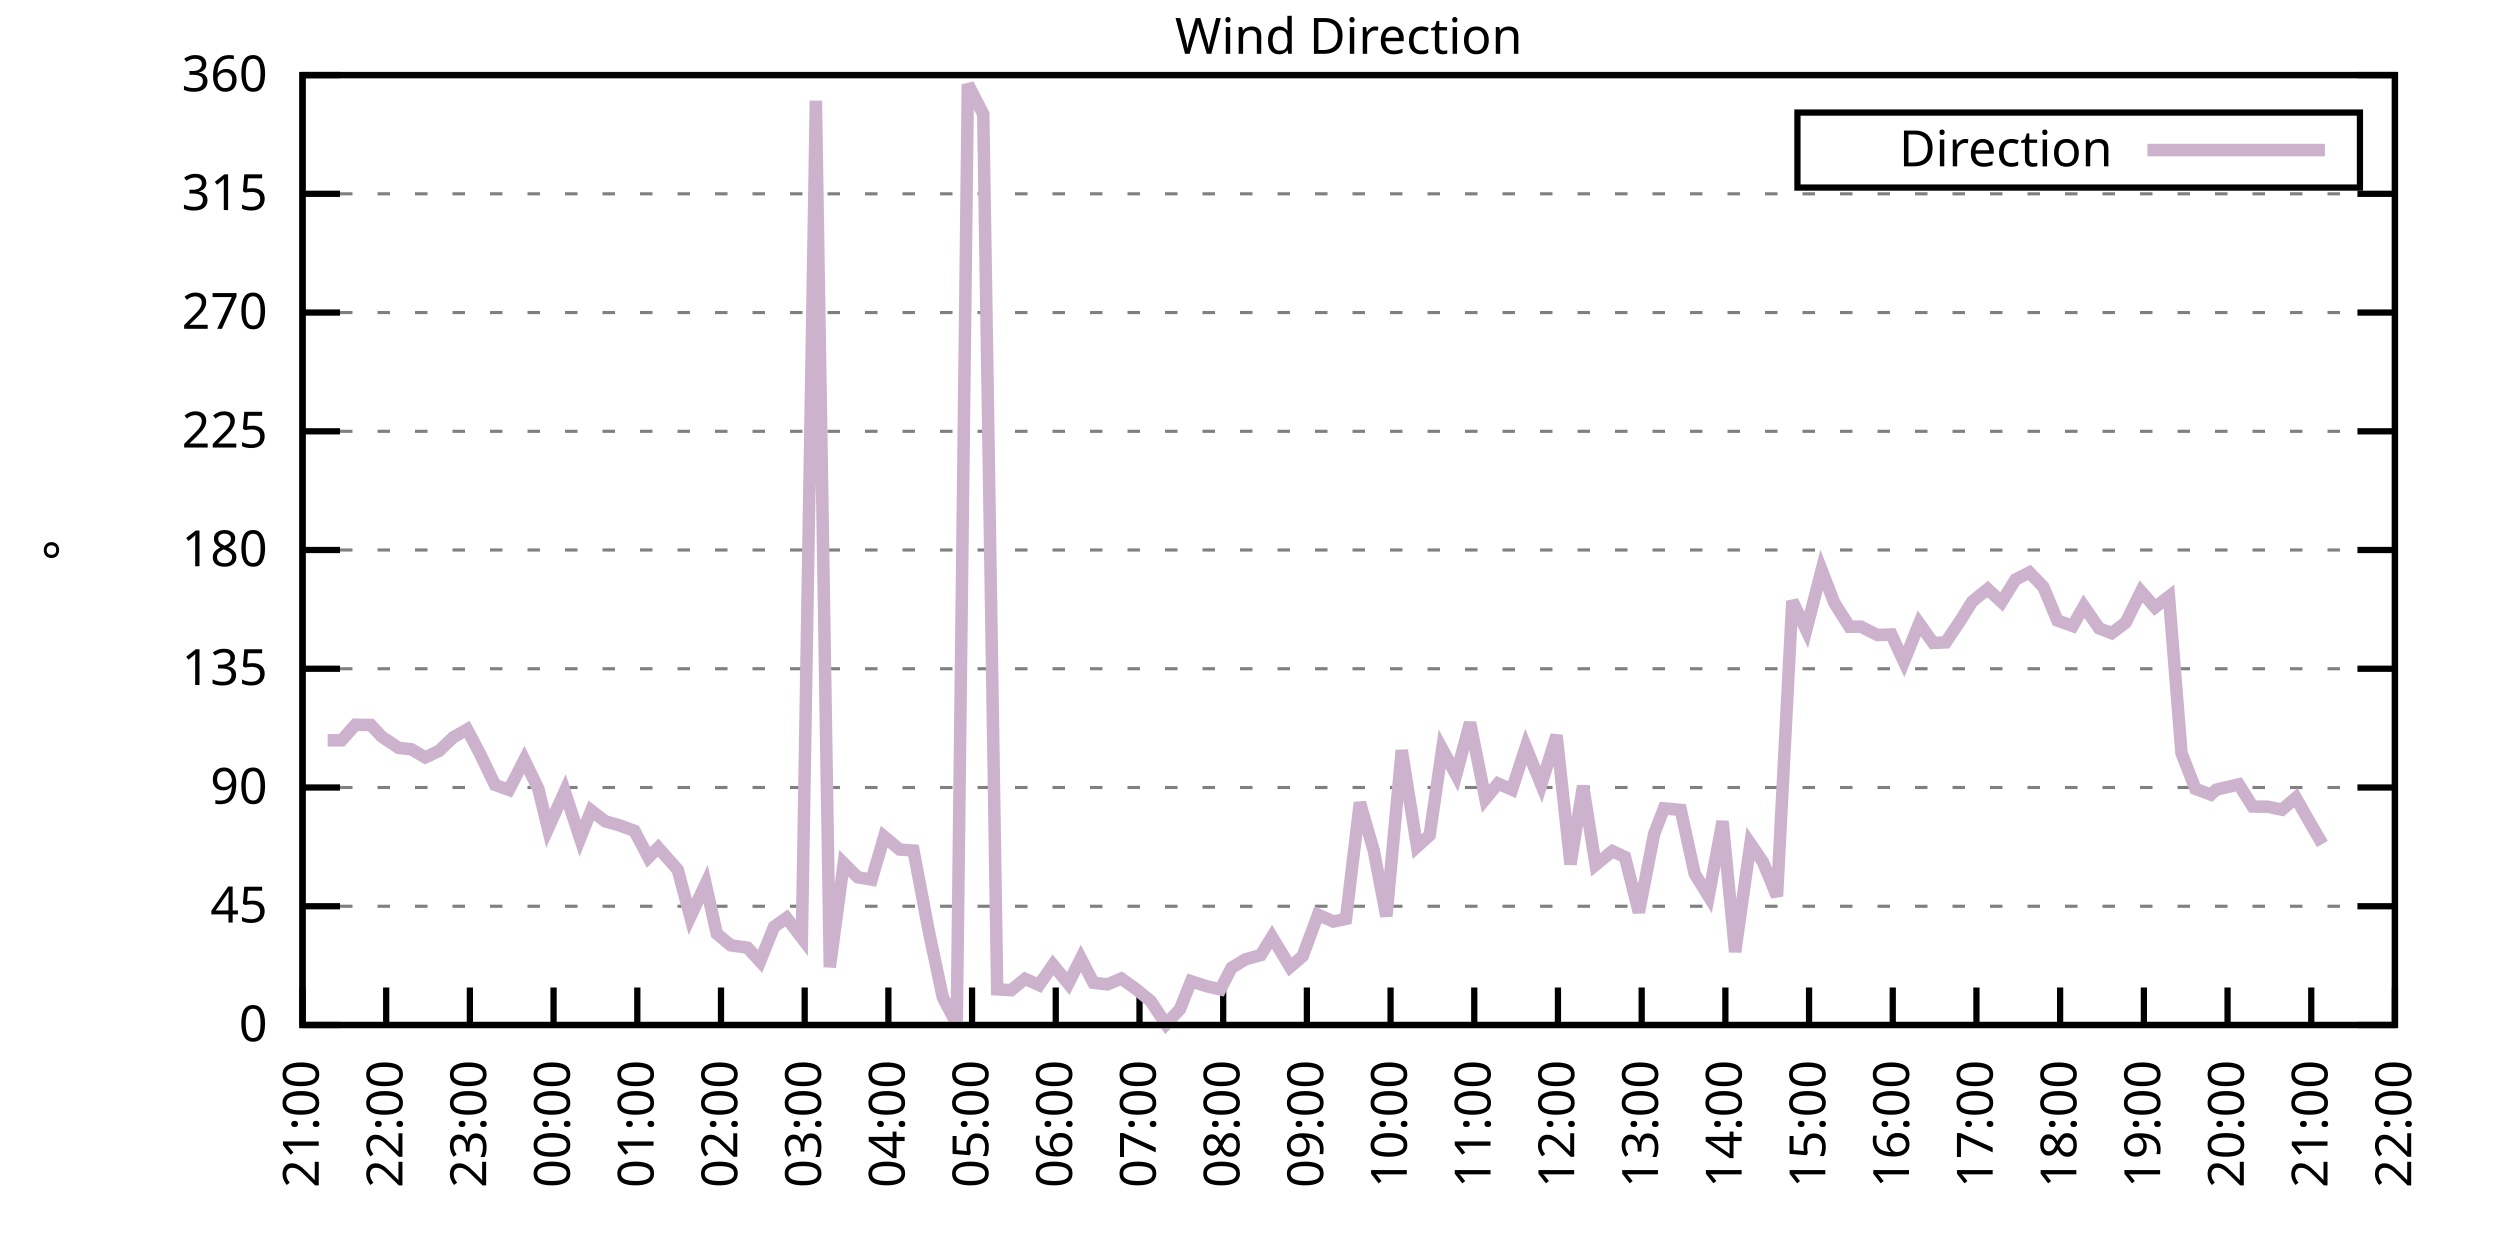
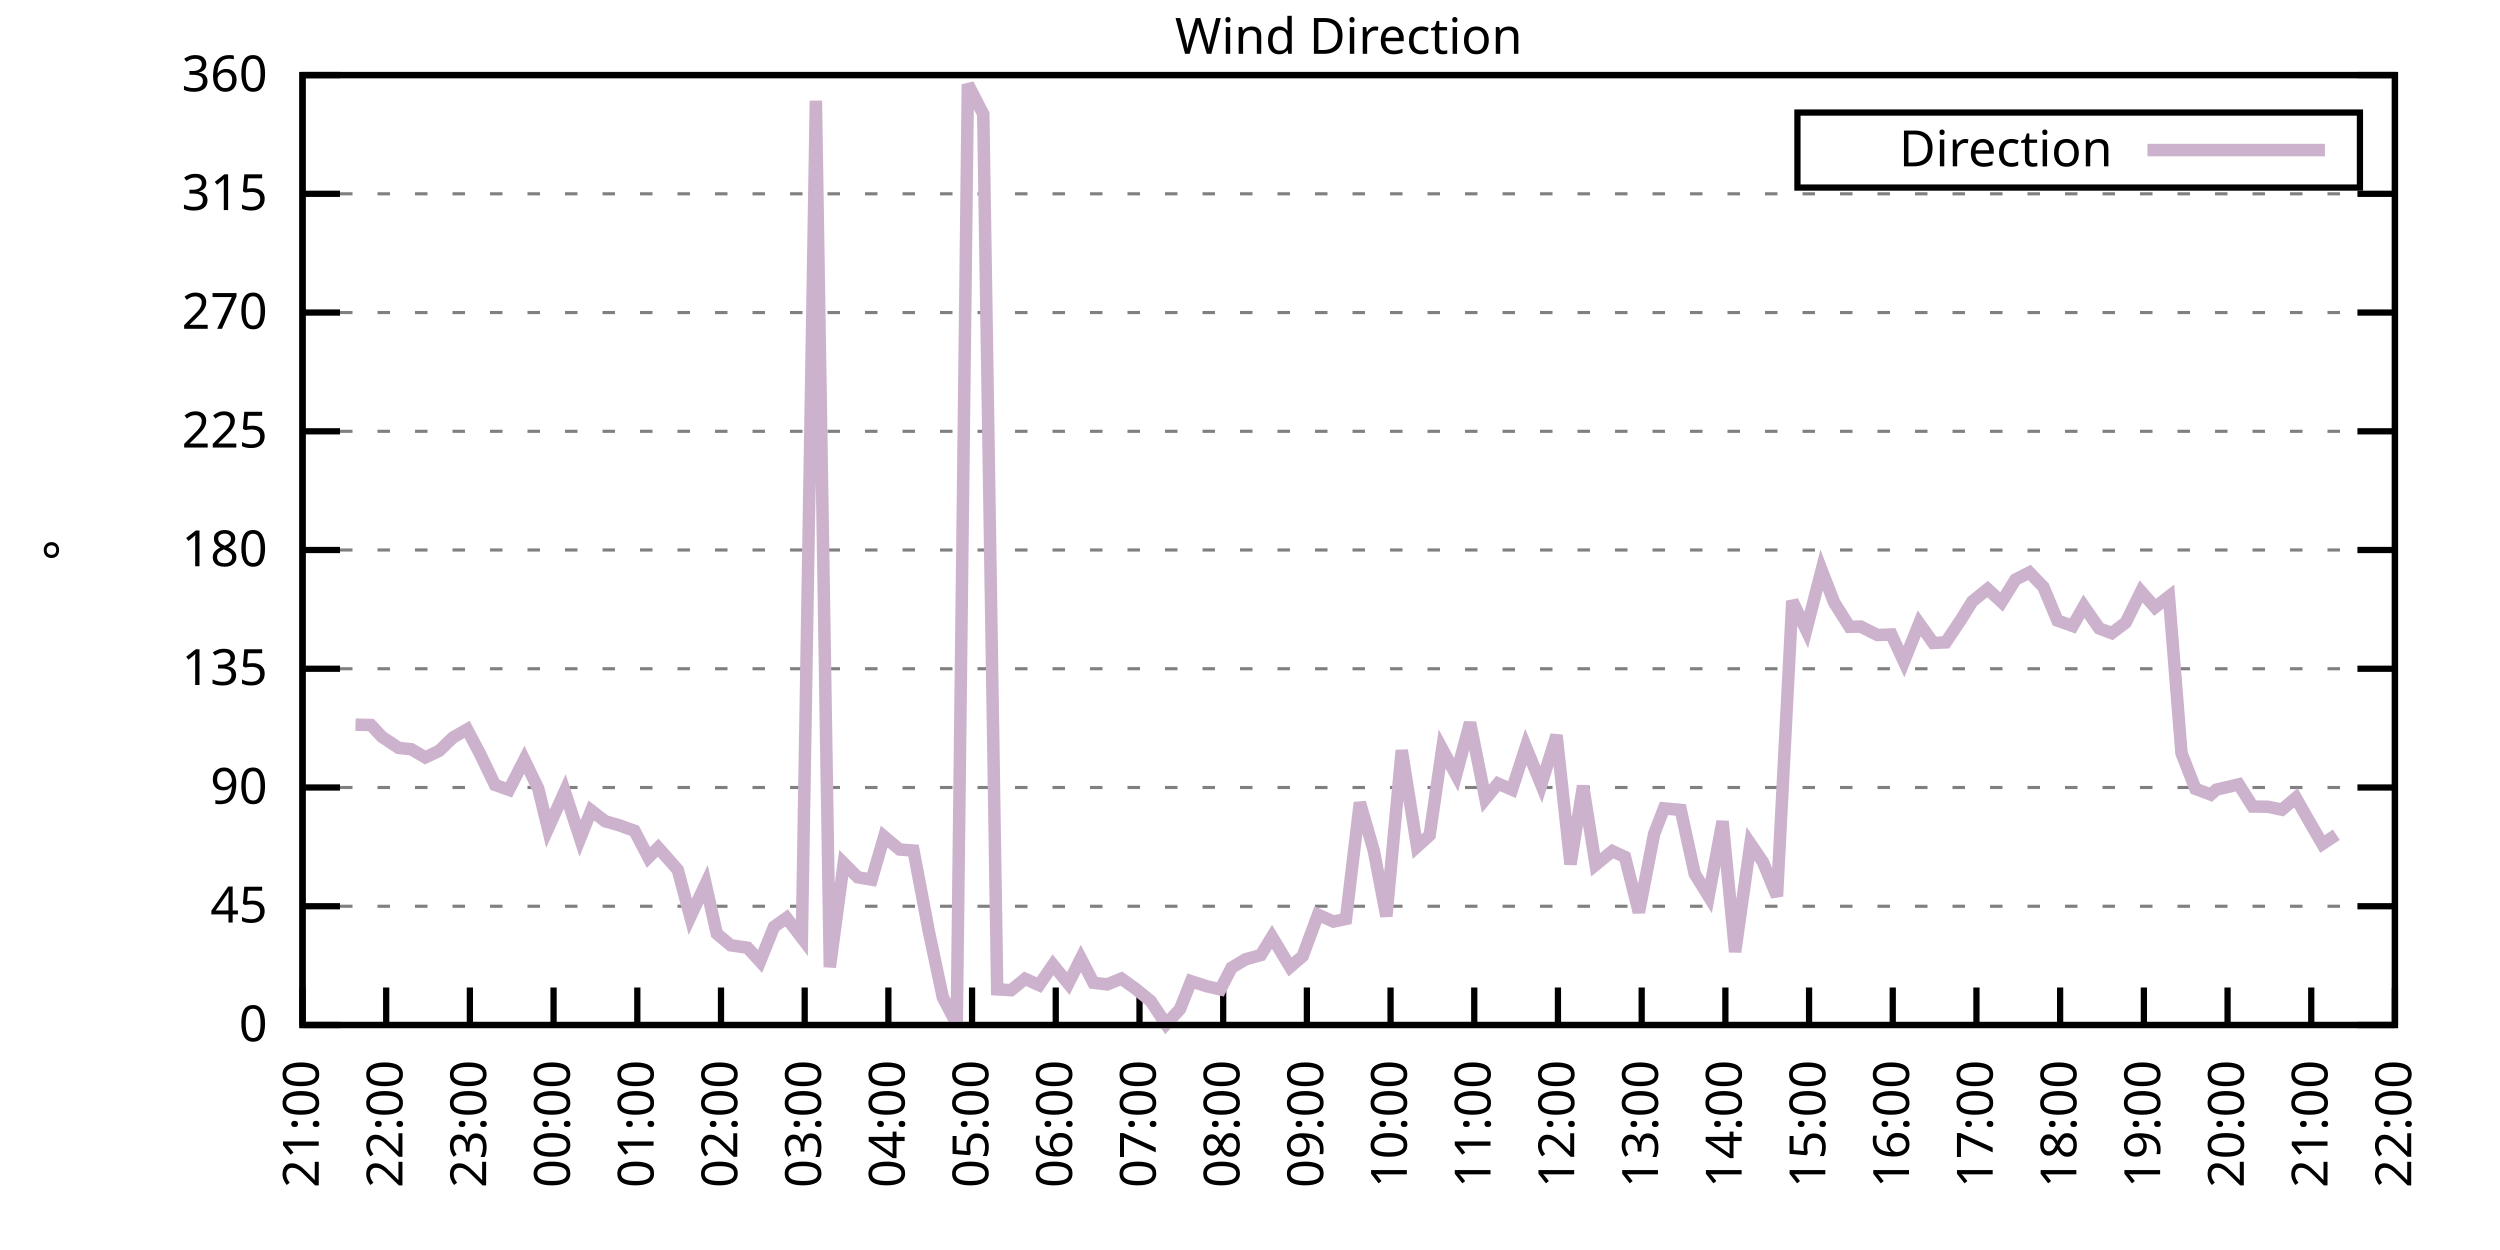
<svg xmlns="http://www.w3.org/2000/svg" xmlns:xlink="http://www.w3.org/1999/xlink" width="400" height="200" viewBox="0 0 400 200">
  <g id="gnuplot_canvas">
    <rect x="0" y="0" width="400" height="200" fill="none" />
    <defs>
      <circle id="gpDot" r="0.5" stroke-width="0.5" stroke="currentColor" />
      <path id="gpPt0" stroke-width="0.333" stroke="currentColor" d="M-1,0 h2 M0,-1 v2" />
      <path id="gpPt1" stroke-width="0.333" stroke="currentColor" d="M-1,-1 L1,1 M1,-1 L-1,1" />
      <path id="gpPt2" stroke-width="0.333" stroke="currentColor" d="M-1,0 L1,0 M0,-1 L0,1 M-1,-1 L1,1 M-1,1 L1,-1" />
      <rect id="gpPt3" stroke-width="0.333" stroke="currentColor" x="-1" y="-1" width="2" height="2" />
      <rect id="gpPt4" stroke-width="0.333" stroke="currentColor" fill="currentColor" x="-1" y="-1" width="2" height="2" />
      <circle id="gpPt5" stroke-width="0.333" stroke="currentColor" cx="0" cy="0" r="1" />
      <use xlink:href="#gpPt5" id="gpPt6" fill="currentColor" stroke="none" />
      <path id="gpPt7" stroke-width="0.333" stroke="currentColor" d="M0,-1.33 L-1.33,0.67 L1.33,0.67 z" />
      <use xlink:href="#gpPt7" id="gpPt8" fill="currentColor" stroke="none" />
      <use xlink:href="#gpPt7" id="gpPt9" stroke="currentColor" transform="rotate(180)" />
      <use xlink:href="#gpPt9" id="gpPt10" fill="currentColor" stroke="none" />
      <use xlink:href="#gpPt3" id="gpPt11" stroke="currentColor" transform="rotate(45)" />
      <use xlink:href="#gpPt11" id="gpPt12" fill="currentColor" stroke="none" />
      <path id="gpPt13" stroke-width="0.333" stroke="currentColor" d="M0,1.330 L1.265,0.411 L0.782,-1.067 L-0.782,-1.076 L-1.265,0.411 z" />
      <use xlink:href="#gpPt13" id="gpPt14" fill="currentColor" stroke="none" />
      <filter id="textbox" filterUnits="objectBoundingBox" x="0" y="0" height="1" width="1">
        <feFlood flood-color="white" flood-opacity="1" result="bgnd" />
        <feComposite in="SourceGraphic" in2="bgnd" operator="atop" />
      </filter>
      <filter id="greybox" filterUnits="objectBoundingBox" x="0" y="0" height="1" width="1">
        <feFlood flood-color="lightgrey" flood-opacity="1" result="grey" />
        <feComposite in="SourceGraphic" in2="grey" operator="atop" />
      </filter>
    </defs>
    <g fill="none" color="white" stroke="currentColor" stroke-width="1.00" stroke-linecap="butt" stroke-linejoin="miter">
</g>
    <g fill="none" color="black" stroke="currentColor" stroke-width="1.00" stroke-linecap="butt" stroke-linejoin="miter">
      <g stroke="none" shape-rendering="crispEdges">
        <polygon fill="rgb(255, 255, 255)" points="48.40,164.00 383.18,164.00 383.18,12.02 48.40,12.02 " />
      </g>
    </g>
    <g fill="none" color="black" stroke="currentColor" stroke-width="1.00" stroke-linecap="butt" stroke-linejoin="miter">
</g>
    <g fill="none" color="black" stroke="black" stroke-width="0.50" stroke-linecap="butt" stroke-linejoin="miter">
</g>
    <g fill="none" color="gray" stroke="currentColor" stroke-width="0.50" stroke-linecap="butt" stroke-linejoin="miter">
      <path stroke="gray" stroke-dasharray="2,4" class="gridline" d="M48.40,164.00 L383.19,164.00  " />
    </g>
    <g fill="none" color="gray" stroke="gray" stroke-width="1.00" stroke-linecap="butt" stroke-linejoin="miter">
</g>
    <g fill="none" color="black" stroke="currentColor" stroke-width="1.00" stroke-linecap="butt" stroke-linejoin="miter">
      <path stroke="black" d="M48.40,164.00 L54.40,164.00 M383.19,164.00 L377.19,164.00  " />
      <g transform="translate(42.80,166.60)" stroke="none" fill="black" font-family="Sans" font-size="8.00" text-anchor="end">
        <text>
          <tspan font-family="Sans"> 0</tspan>
        </text>
      </g>
    </g>
    <g fill="none" color="black" stroke="currentColor" stroke-width="1.00" stroke-linecap="butt" stroke-linejoin="miter">
</g>
    <g fill="none" color="black" stroke="black" stroke-width="0.50" stroke-linecap="butt" stroke-linejoin="miter">
</g>
    <g fill="none" color="gray" stroke="currentColor" stroke-width="0.50" stroke-linecap="butt" stroke-linejoin="miter">
      <path stroke="gray" stroke-dasharray="2,4" class="gridline" d="M48.40,145.00 L383.19,145.00  " />
    </g>
    <g fill="none" color="gray" stroke="gray" stroke-width="1.00" stroke-linecap="butt" stroke-linejoin="miter">
</g>
    <g fill="none" color="black" stroke="currentColor" stroke-width="1.00" stroke-linecap="butt" stroke-linejoin="miter">
      <path stroke="black" d="M48.40,145.00 L54.40,145.00 M383.19,145.00 L377.19,145.00  " />
      <g transform="translate(42.80,147.60)" stroke="none" fill="black" font-family="Sans" font-size="8.00" text-anchor="end">
        <text>
          <tspan font-family="Sans"> 45</tspan>
        </text>
      </g>
    </g>
    <g fill="none" color="black" stroke="currentColor" stroke-width="1.00" stroke-linecap="butt" stroke-linejoin="miter">
</g>
    <g fill="none" color="black" stroke="black" stroke-width="0.50" stroke-linecap="butt" stroke-linejoin="miter">
</g>
    <g fill="none" color="gray" stroke="currentColor" stroke-width="0.50" stroke-linecap="butt" stroke-linejoin="miter">
      <path stroke="gray" stroke-dasharray="2,4" class="gridline" d="M48.40,126.00 L383.19,126.00  " />
    </g>
    <g fill="none" color="gray" stroke="gray" stroke-width="1.00" stroke-linecap="butt" stroke-linejoin="miter">
</g>
    <g fill="none" color="black" stroke="currentColor" stroke-width="1.00" stroke-linecap="butt" stroke-linejoin="miter">
      <path stroke="black" d="M48.40,126.00 L54.40,126.00 M383.19,126.00 L377.19,126.00  " />
      <g transform="translate(42.80,128.60)" stroke="none" fill="black" font-family="Sans" font-size="8.00" text-anchor="end">
        <text>
          <tspan font-family="Sans"> 90</tspan>
        </text>
      </g>
    </g>
    <g fill="none" color="black" stroke="currentColor" stroke-width="1.00" stroke-linecap="butt" stroke-linejoin="miter">
</g>
    <g fill="none" color="black" stroke="black" stroke-width="0.50" stroke-linecap="butt" stroke-linejoin="miter">
</g>
    <g fill="none" color="gray" stroke="currentColor" stroke-width="0.50" stroke-linecap="butt" stroke-linejoin="miter">
      <path stroke="gray" stroke-dasharray="2,4" class="gridline" d="M48.40,107.00 L383.19,107.00  " />
    </g>
    <g fill="none" color="gray" stroke="gray" stroke-width="1.00" stroke-linecap="butt" stroke-linejoin="miter">
</g>
    <g fill="none" color="black" stroke="currentColor" stroke-width="1.00" stroke-linecap="butt" stroke-linejoin="miter">
      <path stroke="black" d="M48.40,107.00 L54.40,107.00 M383.19,107.00 L377.19,107.00  " />
      <g transform="translate(42.80,109.60)" stroke="none" fill="black" font-family="Sans" font-size="8.00" text-anchor="end">
        <text>
          <tspan font-family="Sans"> 135</tspan>
        </text>
      </g>
    </g>
    <g fill="none" color="black" stroke="currentColor" stroke-width="1.00" stroke-linecap="butt" stroke-linejoin="miter">
</g>
    <g fill="none" color="black" stroke="black" stroke-width="0.50" stroke-linecap="butt" stroke-linejoin="miter">
</g>
    <g fill="none" color="gray" stroke="currentColor" stroke-width="0.50" stroke-linecap="butt" stroke-linejoin="miter">
      <path stroke="gray" stroke-dasharray="2,4" class="gridline" d="M48.40,88.00 L383.19,88.00  " />
    </g>
    <g fill="none" color="gray" stroke="gray" stroke-width="1.00" stroke-linecap="butt" stroke-linejoin="miter">
</g>
    <g fill="none" color="black" stroke="currentColor" stroke-width="1.00" stroke-linecap="butt" stroke-linejoin="miter">
      <path stroke="black" d="M48.40,88.00 L54.40,88.00 M383.19,88.00 L377.19,88.00  " />
      <g transform="translate(42.80,90.60)" stroke="none" fill="black" font-family="Sans" font-size="8.00" text-anchor="end">
        <text>
          <tspan font-family="Sans"> 180</tspan>
        </text>
      </g>
    </g>
    <g fill="none" color="black" stroke="currentColor" stroke-width="1.00" stroke-linecap="butt" stroke-linejoin="miter">
</g>
    <g fill="none" color="black" stroke="black" stroke-width="0.50" stroke-linecap="butt" stroke-linejoin="miter">
</g>
    <g fill="none" color="gray" stroke="currentColor" stroke-width="0.50" stroke-linecap="butt" stroke-linejoin="miter">
      <path stroke="gray" stroke-dasharray="2,4" class="gridline" d="M48.40,69.01 L383.19,69.01  " />
    </g>
    <g fill="none" color="gray" stroke="gray" stroke-width="1.00" stroke-linecap="butt" stroke-linejoin="miter">
</g>
    <g fill="none" color="black" stroke="currentColor" stroke-width="1.00" stroke-linecap="butt" stroke-linejoin="miter">
      <path stroke="black" d="M48.40,69.01 L54.40,69.01 M383.19,69.01 L377.19,69.01  " />
      <g transform="translate(42.80,71.61)" stroke="none" fill="black" font-family="Sans" font-size="8.00" text-anchor="end">
        <text>
          <tspan font-family="Sans"> 225</tspan>
        </text>
      </g>
    </g>
    <g fill="none" color="black" stroke="currentColor" stroke-width="1.00" stroke-linecap="butt" stroke-linejoin="miter">
</g>
    <g fill="none" color="black" stroke="black" stroke-width="0.50" stroke-linecap="butt" stroke-linejoin="miter">
</g>
    <g fill="none" color="gray" stroke="currentColor" stroke-width="0.50" stroke-linecap="butt" stroke-linejoin="miter">
      <path stroke="gray" stroke-dasharray="2,4" class="gridline" d="M48.40,50.01 L383.19,50.01  " />
    </g>
    <g fill="none" color="gray" stroke="gray" stroke-width="1.00" stroke-linecap="butt" stroke-linejoin="miter">
</g>
    <g fill="none" color="black" stroke="currentColor" stroke-width="1.00" stroke-linecap="butt" stroke-linejoin="miter">
      <path stroke="black" d="M48.40,50.01 L54.40,50.01 M383.19,50.01 L377.19,50.01  " />
      <g transform="translate(42.80,52.61)" stroke="none" fill="black" font-family="Sans" font-size="8.00" text-anchor="end">
        <text>
          <tspan font-family="Sans"> 270</tspan>
        </text>
      </g>
    </g>
    <g fill="none" color="black" stroke="currentColor" stroke-width="1.00" stroke-linecap="butt" stroke-linejoin="miter">
</g>
    <g fill="none" color="black" stroke="black" stroke-width="0.50" stroke-linecap="butt" stroke-linejoin="miter">
</g>
    <g fill="none" color="gray" stroke="currentColor" stroke-width="0.50" stroke-linecap="butt" stroke-linejoin="miter">
      <path stroke="gray" stroke-dasharray="2,4" class="gridline" d="M48.40,31.01 L383.19,31.01  " />
    </g>
    <g fill="none" color="gray" stroke="gray" stroke-width="1.00" stroke-linecap="butt" stroke-linejoin="miter">
</g>
    <g fill="none" color="black" stroke="currentColor" stroke-width="1.00" stroke-linecap="butt" stroke-linejoin="miter">
      <path stroke="black" d="M48.40,31.01 L54.40,31.01 M383.19,31.01 L377.19,31.01  " />
      <g transform="translate(42.80,33.61)" stroke="none" fill="black" font-family="Sans" font-size="8.00" text-anchor="end">
        <text>
          <tspan font-family="Sans"> 315</tspan>
        </text>
      </g>
    </g>
    <g fill="none" color="black" stroke="currentColor" stroke-width="1.00" stroke-linecap="butt" stroke-linejoin="miter">
</g>
    <g fill="none" color="black" stroke="black" stroke-width="0.50" stroke-linecap="butt" stroke-linejoin="miter">
</g>
    <g fill="none" color="gray" stroke="currentColor" stroke-width="0.50" stroke-linecap="butt" stroke-linejoin="miter">
      <path stroke="gray" stroke-dasharray="2,4" class="gridline" d="M48.40,12.01 L383.19,12.01  " />
    </g>
    <g fill="none" color="gray" stroke="gray" stroke-width="1.00" stroke-linecap="butt" stroke-linejoin="miter">
</g>
    <g fill="none" color="black" stroke="currentColor" stroke-width="1.00" stroke-linecap="butt" stroke-linejoin="miter">
      <path stroke="black" d="M48.40,12.01 L54.40,12.01 M383.19,12.01 L377.19,12.01  " />
      <g transform="translate(42.80,14.61)" stroke="none" fill="black" font-family="Sans" font-size="8.00" text-anchor="end">
        <text>
          <tspan font-family="Sans"> 360</tspan>
        </text>
      </g>
    </g>
    <g fill="none" color="black" stroke="currentColor" stroke-width="1.00" stroke-linecap="butt" stroke-linejoin="miter">
      <path stroke="black" d="M48.40,164.00 L48.40,158.00  " />
      <g transform="translate(51.00,169.60) rotate(270.00)" stroke="none" fill="black" font-family="Sans" font-size="8.00" text-anchor="end">
        <text>
          <tspan font-family="Sans">21:00</tspan>
        </text>
      </g>
    </g>
    <g fill="none" color="black" stroke="currentColor" stroke-width="1.00" stroke-linecap="butt" stroke-linejoin="miter">
      <path stroke="black" d="M61.79,164.00 L61.79,158.00  " />
      <g transform="translate(64.39,169.60) rotate(270.00)" stroke="none" fill="black" font-family="Sans" font-size="8.00" text-anchor="end">
        <text>
          <tspan font-family="Sans">22:00</tspan>
        </text>
      </g>
    </g>
    <g fill="none" color="black" stroke="currentColor" stroke-width="1.00" stroke-linecap="butt" stroke-linejoin="miter">
      <path stroke="black" d="M75.18,164.00 L75.18,158.00  " />
      <g transform="translate(77.78,169.60) rotate(270.00)" stroke="none" fill="black" font-family="Sans" font-size="8.00" text-anchor="end">
        <text>
          <tspan font-family="Sans">23:00</tspan>
        </text>
      </g>
    </g>
    <g fill="none" color="black" stroke="currentColor" stroke-width="1.00" stroke-linecap="butt" stroke-linejoin="miter">
      <path stroke="black" d="M88.57,164.00 L88.57,158.00  " />
      <g transform="translate(91.17,169.60) rotate(270.00)" stroke="none" fill="black" font-family="Sans" font-size="8.00" text-anchor="end">
        <text>
          <tspan font-family="Sans">00:00</tspan>
        </text>
      </g>
    </g>
    <g fill="none" color="black" stroke="currentColor" stroke-width="1.00" stroke-linecap="butt" stroke-linejoin="miter">
      <path stroke="black" d="M101.97,164.00 L101.97,158.00  " />
      <g transform="translate(104.57,169.60) rotate(270.00)" stroke="none" fill="black" font-family="Sans" font-size="8.00" text-anchor="end">
        <text>
          <tspan font-family="Sans">01:00</tspan>
        </text>
      </g>
    </g>
    <g fill="none" color="black" stroke="currentColor" stroke-width="1.00" stroke-linecap="butt" stroke-linejoin="miter">
      <path stroke="black" d="M115.36,164.00 L115.36,158.00  " />
      <g transform="translate(117.96,169.60) rotate(270.00)" stroke="none" fill="black" font-family="Sans" font-size="8.00" text-anchor="end">
        <text>
          <tspan font-family="Sans">02:00</tspan>
        </text>
      </g>
    </g>
    <g fill="none" color="black" stroke="currentColor" stroke-width="1.00" stroke-linecap="butt" stroke-linejoin="miter">
      <path stroke="black" d="M128.75,164.00 L128.75,158.00  " />
      <g transform="translate(131.35,169.60) rotate(270.00)" stroke="none" fill="black" font-family="Sans" font-size="8.00" text-anchor="end">
        <text>
          <tspan font-family="Sans">03:00</tspan>
        </text>
      </g>
    </g>
    <g fill="none" color="black" stroke="currentColor" stroke-width="1.00" stroke-linecap="butt" stroke-linejoin="miter">
      <path stroke="black" d="M142.14,164.00 L142.14,158.00  " />
      <g transform="translate(144.74,169.60) rotate(270.00)" stroke="none" fill="black" font-family="Sans" font-size="8.00" text-anchor="end">
        <text>
          <tspan font-family="Sans">04:00</tspan>
        </text>
      </g>
    </g>
    <g fill="none" color="black" stroke="currentColor" stroke-width="1.00" stroke-linecap="butt" stroke-linejoin="miter">
      <path stroke="black" d="M155.53,164.00 L155.53,158.00  " />
      <g transform="translate(158.13,169.60) rotate(270.00)" stroke="none" fill="black" font-family="Sans" font-size="8.00" text-anchor="end">
        <text>
          <tspan font-family="Sans">05:00</tspan>
        </text>
      </g>
    </g>
    <g fill="none" color="black" stroke="currentColor" stroke-width="1.00" stroke-linecap="butt" stroke-linejoin="miter">
      <path stroke="black" d="M168.92,164.00 L168.92,158.00  " />
      <g transform="translate(171.52,169.60) rotate(270.00)" stroke="none" fill="black" font-family="Sans" font-size="8.00" text-anchor="end">
        <text>
          <tspan font-family="Sans">06:00</tspan>
        </text>
      </g>
    </g>
    <g fill="none" color="black" stroke="currentColor" stroke-width="1.00" stroke-linecap="butt" stroke-linejoin="miter">
      <path stroke="black" d="M182.32,164.00 L182.32,158.00  " />
      <g transform="translate(184.92,169.60) rotate(270.00)" stroke="none" fill="black" font-family="Sans" font-size="8.00" text-anchor="end">
        <text>
          <tspan font-family="Sans">07:00</tspan>
        </text>
      </g>
    </g>
    <g fill="none" color="black" stroke="currentColor" stroke-width="1.00" stroke-linecap="butt" stroke-linejoin="miter">
      <path stroke="black" d="M195.71,164.00 L195.71,158.00  " />
      <g transform="translate(198.31,169.60) rotate(270.00)" stroke="none" fill="black" font-family="Sans" font-size="8.00" text-anchor="end">
        <text>
          <tspan font-family="Sans">08:00</tspan>
        </text>
      </g>
    </g>
    <g fill="none" color="black" stroke="currentColor" stroke-width="1.00" stroke-linecap="butt" stroke-linejoin="miter">
      <path stroke="black" d="M209.10,164.00 L209.10,158.00  " />
      <g transform="translate(211.70,169.60) rotate(270.00)" stroke="none" fill="black" font-family="Sans" font-size="8.00" text-anchor="end">
        <text>
          <tspan font-family="Sans">09:00</tspan>
        </text>
      </g>
    </g>
    <g fill="none" color="black" stroke="currentColor" stroke-width="1.00" stroke-linecap="butt" stroke-linejoin="miter">
      <path stroke="black" d="M222.49,164.00 L222.49,158.00  " />
      <g transform="translate(225.09,169.60) rotate(270.00)" stroke="none" fill="black" font-family="Sans" font-size="8.00" text-anchor="end">
        <text>
          <tspan font-family="Sans">10:00</tspan>
        </text>
      </g>
    </g>
    <g fill="none" color="black" stroke="currentColor" stroke-width="1.00" stroke-linecap="butt" stroke-linejoin="miter">
      <path stroke="black" d="M235.88,164.00 L235.88,158.00  " />
      <g transform="translate(238.48,169.60) rotate(270.00)" stroke="none" fill="black" font-family="Sans" font-size="8.00" text-anchor="end">
        <text>
          <tspan font-family="Sans">11:00</tspan>
        </text>
      </g>
    </g>
    <g fill="none" color="black" stroke="currentColor" stroke-width="1.00" stroke-linecap="butt" stroke-linejoin="miter">
      <path stroke="black" d="M249.27,164.00 L249.27,158.00  " />
      <g transform="translate(251.87,169.60) rotate(270.00)" stroke="none" fill="black" font-family="Sans" font-size="8.00" text-anchor="end">
        <text>
          <tspan font-family="Sans">12:00</tspan>
        </text>
      </g>
    </g>
    <g fill="none" color="black" stroke="currentColor" stroke-width="1.00" stroke-linecap="butt" stroke-linejoin="miter">
      <path stroke="black" d="M262.67,164.00 L262.67,158.00  " />
      <g transform="translate(265.27,169.60) rotate(270.00)" stroke="none" fill="black" font-family="Sans" font-size="8.00" text-anchor="end">
        <text>
          <tspan font-family="Sans">13:00</tspan>
        </text>
      </g>
    </g>
    <g fill="none" color="black" stroke="currentColor" stroke-width="1.00" stroke-linecap="butt" stroke-linejoin="miter">
      <path stroke="black" d="M276.06,164.00 L276.06,158.00  " />
      <g transform="translate(278.66,169.60) rotate(270.00)" stroke="none" fill="black" font-family="Sans" font-size="8.00" text-anchor="end">
        <text>
          <tspan font-family="Sans">14:00</tspan>
        </text>
      </g>
    </g>
    <g fill="none" color="black" stroke="currentColor" stroke-width="1.00" stroke-linecap="butt" stroke-linejoin="miter">
      <path stroke="black" d="M289.45,164.00 L289.45,158.00  " />
      <g transform="translate(292.05,169.60) rotate(270.00)" stroke="none" fill="black" font-family="Sans" font-size="8.00" text-anchor="end">
        <text>
          <tspan font-family="Sans">15:00</tspan>
        </text>
      </g>
    </g>
    <g fill="none" color="black" stroke="currentColor" stroke-width="1.00" stroke-linecap="butt" stroke-linejoin="miter">
      <path stroke="black" d="M302.84,164.00 L302.84,158.00  " />
      <g transform="translate(305.44,169.60) rotate(270.00)" stroke="none" fill="black" font-family="Sans" font-size="8.00" text-anchor="end">
        <text>
          <tspan font-family="Sans">16:00</tspan>
        </text>
      </g>
    </g>
    <g fill="none" color="black" stroke="currentColor" stroke-width="1.00" stroke-linecap="butt" stroke-linejoin="miter">
      <path stroke="black" d="M316.23,164.00 L316.23,158.00  " />
      <g transform="translate(318.83,169.60) rotate(270.00)" stroke="none" fill="black" font-family="Sans" font-size="8.00" text-anchor="end">
        <text>
          <tspan font-family="Sans">17:00</tspan>
        </text>
      </g>
    </g>
    <g fill="none" color="black" stroke="currentColor" stroke-width="1.00" stroke-linecap="butt" stroke-linejoin="miter">
      <path stroke="black" d="M329.62,164.00 L329.62,158.00  " />
      <g transform="translate(332.22,169.60) rotate(270.00)" stroke="none" fill="black" font-family="Sans" font-size="8.00" text-anchor="end">
        <text>
          <tspan font-family="Sans">18:00</tspan>
        </text>
      </g>
    </g>
    <g fill="none" color="black" stroke="currentColor" stroke-width="1.00" stroke-linecap="butt" stroke-linejoin="miter">
      <path stroke="black" d="M343.02,164.00 L343.02,158.00  " />
      <g transform="translate(345.62,169.60) rotate(270.00)" stroke="none" fill="black" font-family="Sans" font-size="8.00" text-anchor="end">
        <text>
          <tspan font-family="Sans">19:00</tspan>
        </text>
      </g>
    </g>
    <g fill="none" color="black" stroke="currentColor" stroke-width="1.00" stroke-linecap="butt" stroke-linejoin="miter">
      <path stroke="black" d="M356.41,164.00 L356.41,158.00  " />
      <g transform="translate(359.01,169.60) rotate(270.00)" stroke="none" fill="black" font-family="Sans" font-size="8.00" text-anchor="end">
        <text>
          <tspan font-family="Sans">20:00</tspan>
        </text>
      </g>
    </g>
    <g fill="none" color="black" stroke="currentColor" stroke-width="1.00" stroke-linecap="butt" stroke-linejoin="miter">
      <path stroke="black" d="M369.80,164.00 L369.80,158.00  " />
      <g transform="translate(372.40,169.60) rotate(270.00)" stroke="none" fill="black" font-family="Sans" font-size="8.00" text-anchor="end">
        <text>
          <tspan font-family="Sans">21:00</tspan>
        </text>
      </g>
    </g>
    <g fill="none" color="black" stroke="currentColor" stroke-width="1.00" stroke-linecap="butt" stroke-linejoin="miter">
      <path stroke="black" d="M383.19,164.00 L383.19,158.00  " />
      <g transform="translate(385.79,169.60) rotate(270.00)" stroke="none" fill="black" font-family="Sans" font-size="8.00" text-anchor="end">
        <text>
          <tspan font-family="Sans">22:00</tspan>
        </text>
      </g>
    </g>
    <g fill="none" color="black" stroke="currentColor" stroke-width="1.00" stroke-linecap="butt" stroke-linejoin="miter">
</g>
    <g fill="none" color="black" stroke="currentColor" stroke-width="1.00" stroke-linecap="butt" stroke-linejoin="miter">
      <path stroke="black" d="M48.40,12.01 L48.40,164.00 L383.19,164.00 L383.19,12.01 L48.40,12.01 Z  " />
    </g>
    <g fill="none" color="black" stroke="currentColor" stroke-width="1.00" stroke-linecap="butt" stroke-linejoin="miter">
</g>
    <g fill="none" color="black" stroke="currentColor" stroke-width="1.00" stroke-linecap="butt" stroke-linejoin="miter">
      <path stroke="black" d="M287.59,30.01 L287.59,18.01 L377.59,18.01 L377.59,30.01 L287.59,30.01 Z  " />
    </g>
    <g id="Wind_direction_plot_1">
      <g fill="none" color="white" stroke="black" stroke-width="2.00" stroke-linecap="butt" stroke-linejoin="miter">
</g>
      <g fill="none" color="black" stroke="currentColor" stroke-width="2.00" stroke-linecap="butt" stroke-linejoin="miter">
        <g transform="translate(337.99,26.61)" stroke="none" fill="black" font-family="Sans" font-size="8.00" text-anchor="end">
          <text>
            <tspan font-family="Sans">Direction</tspan>
          </text>
        </g>
      </g>
      <g fill="none" color="black" stroke="currentColor" stroke-width="2.00" stroke-linecap="butt" stroke-linejoin="miter">
-         <path stroke="rgb(204, 178, 204)" d="M343.59,24.01 L371.99,24.01 M52.42,118.45 L54.65,118.45 L56.88,115.95 L59.34,116.00 L61.12,117.90 L63.80,119.67   L65.81,119.88 L68.04,121.19 L70.27,120.13 L72.50,117.98 L74.74,116.71 L76.75,120.51 L79.20,125.58 L81.43,126.38   L83.89,121.57 L86.12,126.17 L87.68,132.59 L90.36,126.64 L92.82,134.15 L94.60,129.68 L96.83,131.41 L99.06,132.04   L101.52,132.93 L103.75,137.19 L105.31,135.63 L108.44,139.17 L110.45,146.69 L112.90,141.45 L114.69,149.39 L116.92,151.25   L119.60,151.63 L121.61,153.83 L123.84,148.29 L125.85,146.86 L128.30,150.07 L130.54,16.11 L132.77,154.75 L135.00,138.12   L137.23,140.36 L139.46,140.74 L141.47,133.86 L143.93,135.92 L146.16,136.09 L148.61,149.01 L150.85,159.57 L153.08,163.83   L154.86,13.49 L157.32,18.26 L159.55,158.30 L161.78,158.43 L164.01,156.61 L166.25,157.62 L168.48,154.37 L170.93,157.37   L172.94,153.36 L174.95,157.24 L177.18,157.50 L179.41,156.57 L181.65,158.17 L184.10,160.16 L186.56,163.87 L188.79,161.47   L190.57,156.99 L193.03,157.79 L195.26,158.30 L197.05,154.84 L199.28,153.49 L201.73,152.81 L203.52,149.90 L206.42,154.71   L208.43,152.98 L210.88,146.35 L213.34,147.45 L215.35,147.03 L217.58,128.41 L219.81,136.14 L221.82,146.61 L224.28,120.05   L226.73,135.46 L228.74,133.64 L230.75,119.84 L232.98,123.98 L235.21,115.62 L237.67,127.82 L239.68,125.37 L241.91,126.34   L244.14,119.50 L246.60,125.54 L249.05,117.64 L251.28,138.29 L253.29,125.75 L255.30,138.37 L257.98,136.18 L259.99,137.11   L262.22,145.97 L264.67,133.39 L266.24,129.34 L268.92,129.59 L271.15,139.81 L273.38,143.40 L275.61,131.41 L277.62,152.31   L280.07,135.00 L282.08,137.95 L284.32,143.40 L286.77,96.15 L289.00,100.80 L291.46,91.21 L293.47,96.41 L295.92,100.29   L297.71,100.25 L300.39,101.60 L302.62,101.52 L304.63,105.86 L307.08,99.74 L309.31,102.87 L311.32,102.78 L313.78,99.11   L315.56,96.24 L318.02,94.25 L320.25,96.32 L322.48,92.73 L324.71,91.59 L326.95,93.92 L329.18,99.28 L331.63,100.16   L333.42,97.00 L335.87,100.54 L337.88,101.30 L340.11,99.62 L342.57,94.63 L344.80,97.17 L347.03,95.44 L349.04,120.51   L351.27,126.21 L353.73,127.14 L354.62,126.34 L358.19,125.50 L360.42,129.04 L362.88,129.08 L365.11,129.55 L367.34,127.65   L369.35,131.20 L371.58,135.04  " />
+         <path stroke="rgb(204, 178, 204)" d="M343.59,24.01 L371.99,24.01 M56.88,115.95 L59.34,116.00 L61.12,117.90 L63.80,119.67 L65.81,119.88 L68.04,121.19   L70.27,120.13 L72.50,117.98 L74.74,116.71 L76.75,120.51 L79.20,125.58 L81.43,126.38 L83.89,121.57 L86.12,126.17   L87.68,132.59 L90.36,126.64 L92.82,134.15 L94.60,129.68 L96.83,131.41 L99.06,132.04 L101.52,132.93 L103.75,137.19   L105.31,135.63 L108.44,139.17 L110.45,146.69 L112.90,141.45 L114.69,149.39 L116.92,151.25 L119.60,151.63 L121.61,153.83   L123.84,148.29 L125.85,146.86 L128.30,150.07 L130.54,16.11 L132.77,154.75 L135.00,138.12 L137.23,140.36 L139.46,140.74   L141.47,133.86 L143.93,135.92 L146.16,136.09 L148.61,149.01 L150.85,159.57 L153.08,163.83 L154.86,13.49 L157.32,18.26   L159.55,158.30 L161.78,158.43 L164.01,156.61 L166.25,157.62 L168.48,154.37 L170.93,157.37 L172.94,153.36 L174.95,157.24   L177.18,157.50 L179.41,156.57 L181.65,158.17 L184.10,160.16 L186.56,163.87 L188.79,161.47 L190.57,156.99 L193.03,157.79   L195.26,158.30 L197.05,154.84 L199.28,153.49 L201.73,152.81 L203.52,149.90 L206.42,154.71 L208.43,152.98 L210.88,146.35   L213.34,147.45 L215.35,147.03 L217.58,128.41 L219.81,136.14 L221.82,146.61 L224.28,120.05 L226.73,135.46 L228.74,133.64   L230.75,119.84 L232.98,123.98 L235.21,115.62 L237.67,127.82 L239.68,125.37 L241.91,126.34 L244.14,119.50 L246.60,125.54   L249.05,117.64 L251.28,138.29 L253.29,125.75 L255.30,138.37 L257.98,136.18 L259.99,137.11 L262.22,145.97 L264.67,133.39   L266.24,129.34 L268.92,129.59 L271.15,139.81 L273.38,143.40 L275.61,131.41 L277.62,152.31 L280.07,135.00 L282.08,137.95   L284.32,143.40 L286.77,96.15 L289.00,100.80 L291.46,91.21 L293.47,96.41 L295.92,100.29 L297.71,100.25 L300.39,101.60   L302.62,101.52 L304.63,105.86 L307.08,99.74 L309.31,102.87 L311.32,102.78 L313.78,99.11 L315.56,96.24 L318.02,94.25   L320.25,96.32 L322.48,92.73 L324.71,91.59 L326.95,93.92 L329.18,99.28 L331.63,100.16 L333.42,97.00 L335.87,100.54   L337.88,101.30 L340.11,99.62 L342.57,94.63 L344.80,97.17 L347.03,95.44 L349.04,120.51 L351.27,126.21 L353.73,127.14   L354.62,126.34 L358.19,125.50 L360.42,129.04 L362.88,129.08 L365.11,129.55 L367.34,127.65 L369.35,131.20 L371.58,135.04   L373.82,133.56  " />
      </g>
    </g>
    <g fill="none" color="black" stroke="currentColor" stroke-width="2.00" stroke-linecap="butt" stroke-linejoin="miter">
</g>
    <g fill="none" color="black" stroke="black" stroke-width="1.00" stroke-linecap="butt" stroke-linejoin="miter">
</g>
    <g fill="none" color="black" stroke="currentColor" stroke-width="1.00" stroke-linecap="butt" stroke-linejoin="miter">
      <path stroke="black" d="M48.40,12.01 L48.40,164.00 L383.19,164.00 L383.19,12.01 L48.40,12.01 Z  " />
      <g transform="translate(12.80,88.01) rotate(270.00)" stroke="none" fill="black" font-family="Sans" font-size="8.00" text-anchor="middle">
        <text>
          <tspan font-family="Sans">°</tspan>
        </text>
      </g>
    </g>
    <g fill="none" color="black" stroke="currentColor" stroke-width="1.00" stroke-linecap="butt" stroke-linejoin="miter">
</g>
    <g fill="none" color="black" stroke="currentColor" stroke-width="1.00" stroke-linecap="butt" stroke-linejoin="miter">
      <g transform="translate(215.79,8.61)" stroke="none" fill="black" font-family="Sans" font-size="8.00" text-anchor="middle">
        <text>
          <tspan font-family="Sans">Wind Direction</tspan>
        </text>
      </g>
    </g>
    <g fill="none" color="black" stroke="currentColor" stroke-width="1.00" stroke-linecap="butt" stroke-linejoin="miter">
</g>
  </g>
</svg>
